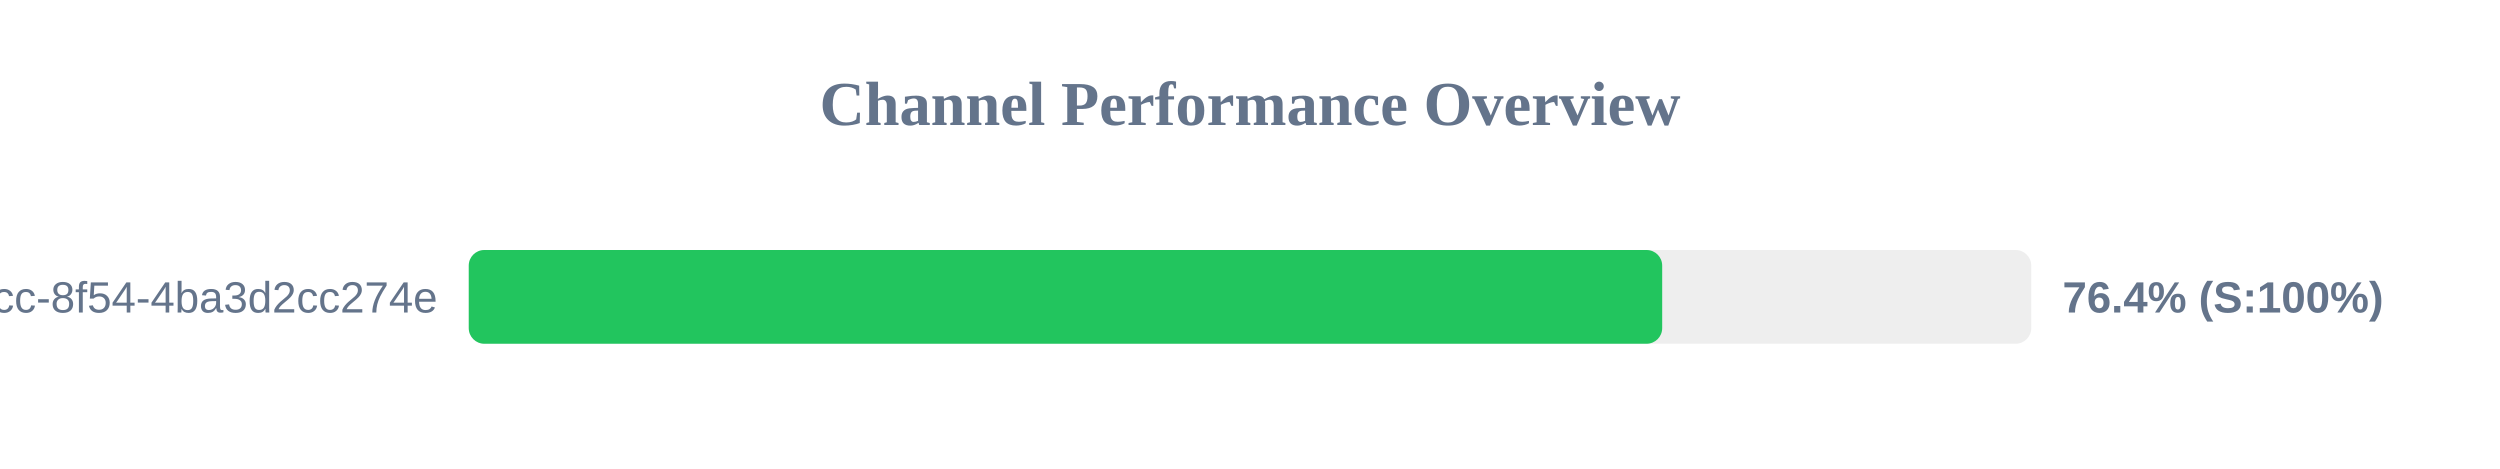
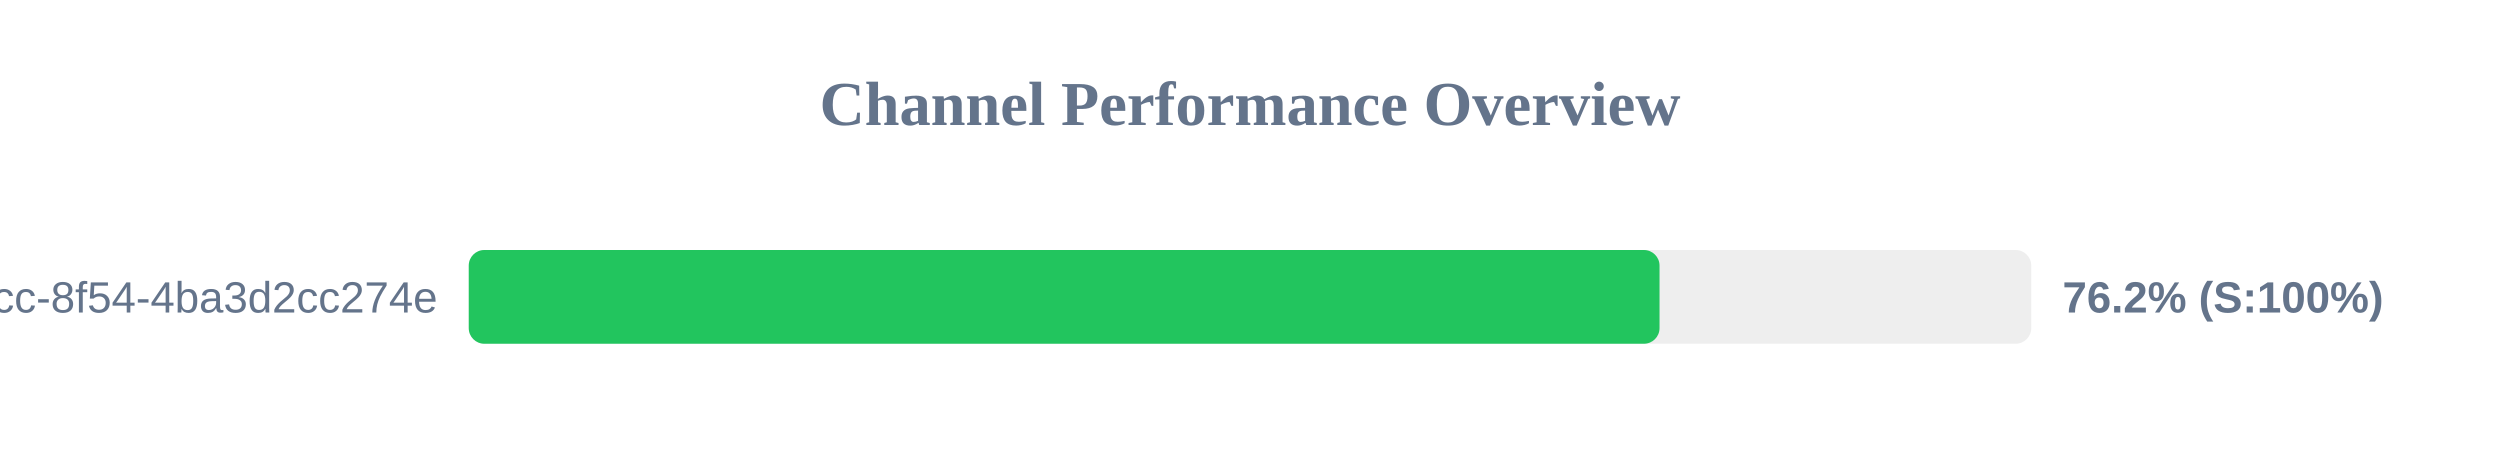
<svg xmlns="http://www.w3.org/2000/svg" width="800" height="150" version="1.1">
  <style>
        .row { font: 14px Arial; fill: #64748b; }
        .score { font: bold 14px Arial; fill: #64748b; }
    </style>
  <text x="400" y="40" text-anchor="middle" font-size="20px" font-weight="bold" fill="#64748b">Channel Performance Overview</text>
  <rect x="150" y="80" width="500" height="30" fill="#eee" rx="5" />
-   <rect x="150" y="80" width="381.9" height="30" fill="#22c55e" rx="5" />
+   <rect x="150" y="80" width="381.05" height="30" fill="#22c55e" rx="5" />
  <text x="140" y="100" text-anchor="end" class="row">?uuid=45cc0b3a-0adb-4dcc-8f54-4ba3d2cc274e</text>
-   <text x="660" y="100" text-anchor="start" class="score">76.4% (S:100%)</text>
+   <text x="660" y="100" text-anchor="start" class="score">76.2% (S:100%)</text>
</svg>
